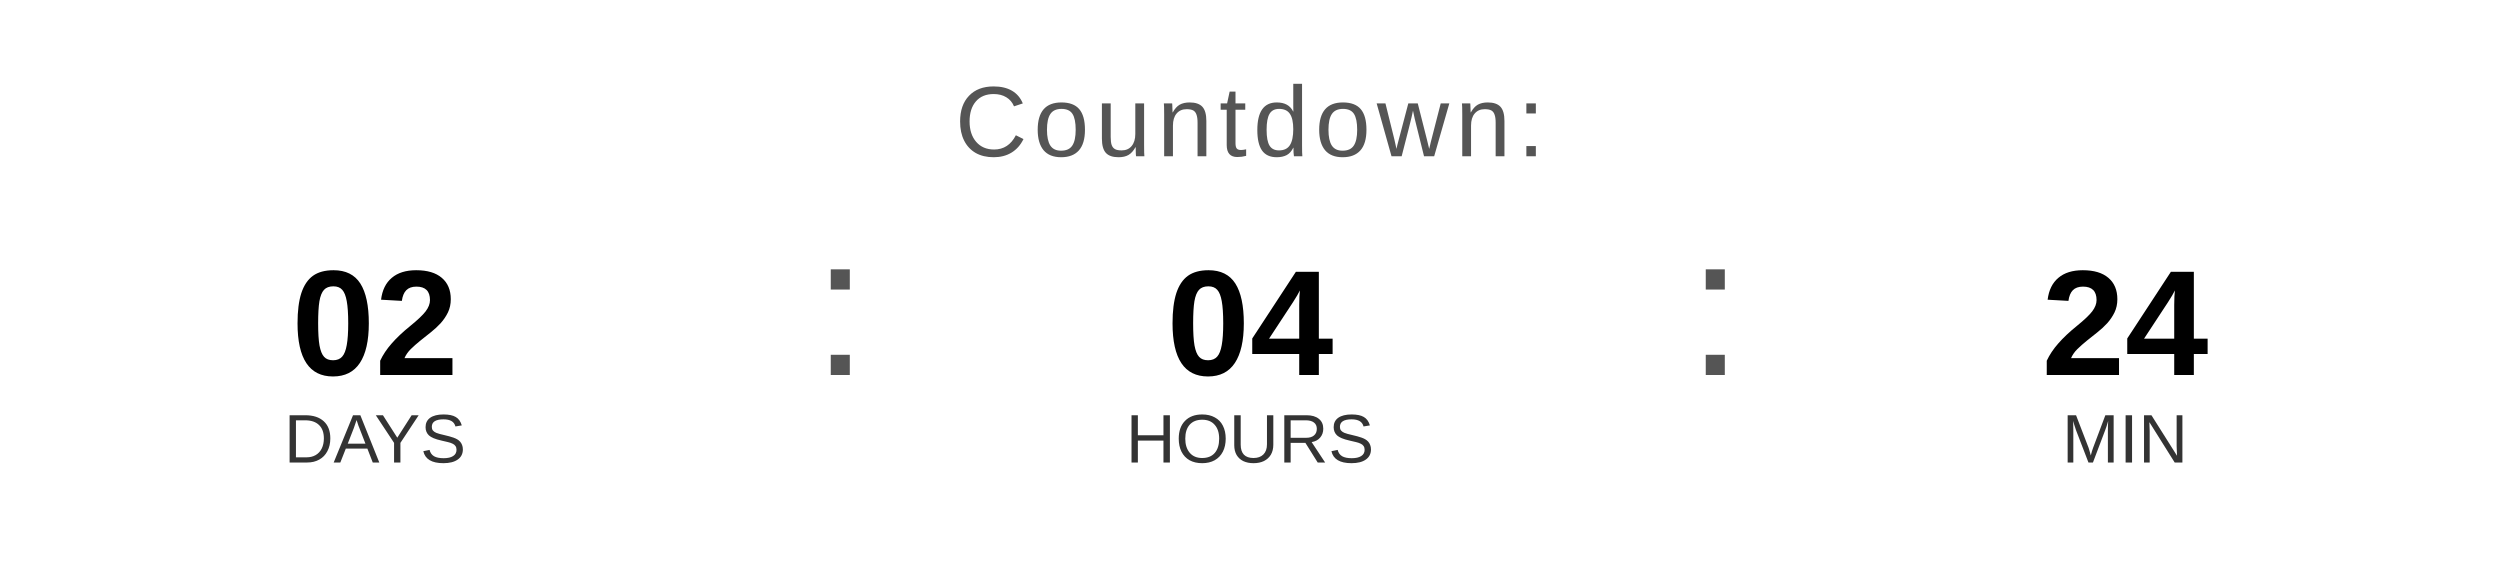
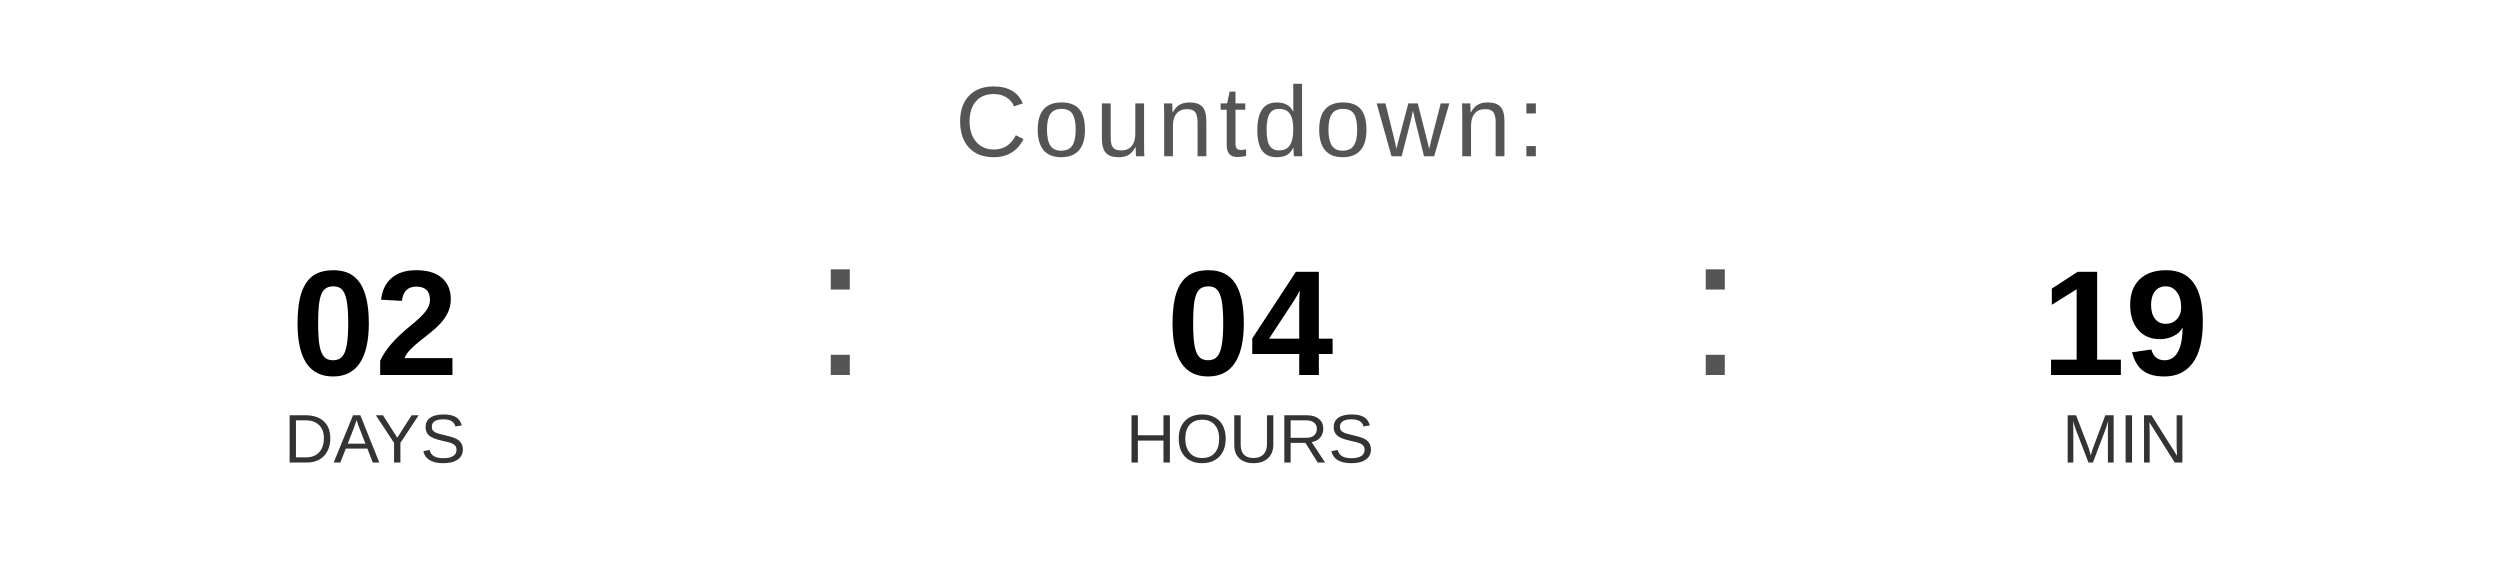
<svg xmlns="http://www.w3.org/2000/svg" width="400" height="90" viewBox="0 0 400 90">
  <text x="200" y="25" font-family="Arial, Helvetica, sans-serif" font-size="16" fill="#555555" text-anchor="middle" letter-spacing="1">
    Countdown:
  </text>
  <text x="60" y="60" font-family="Arial, Helvetica, sans-serif" font-size="24" font-weight="bold" fill="#000000" text-anchor="middle">02</text>
  <text x="60" y="74" font-family="Arial, Helvetica, sans-serif" font-size="11" fill="#333333" text-anchor="middle">DAYS</text>
  <text x="130" y="60" font-family="Arial, sans-serif" font-size="32" fill="#555555">:</text>
  <text x="200" y="60" font-family="Arial, Helvetica, sans-serif" font-size="24" font-weight="bold" fill="#000000" text-anchor="middle">04</text>
  <text x="200" y="74" font-family="Arial, Helvetica, sans-serif" font-size="11" fill="#333333" text-anchor="middle">HOURS</text>
  <text x="270" y="60" font-family="Arial, sans-serif" font-size="32" fill="#555555">:</text>
-   <text x="340" y="60" font-family="Arial, Helvetica, sans-serif" font-size="24" font-weight="bold" fill="#000000" text-anchor="middle">24</text>
+   <text x="340" y="60" font-family="Arial, Helvetica, sans-serif" font-size="24" font-weight="bold" fill="#000000" text-anchor="middle">19</text>
  <text x="340" y="74" font-family="Arial, Helvetica, sans-serif" font-size="11" fill="#333333" text-anchor="middle">MIN</text>
</svg>
